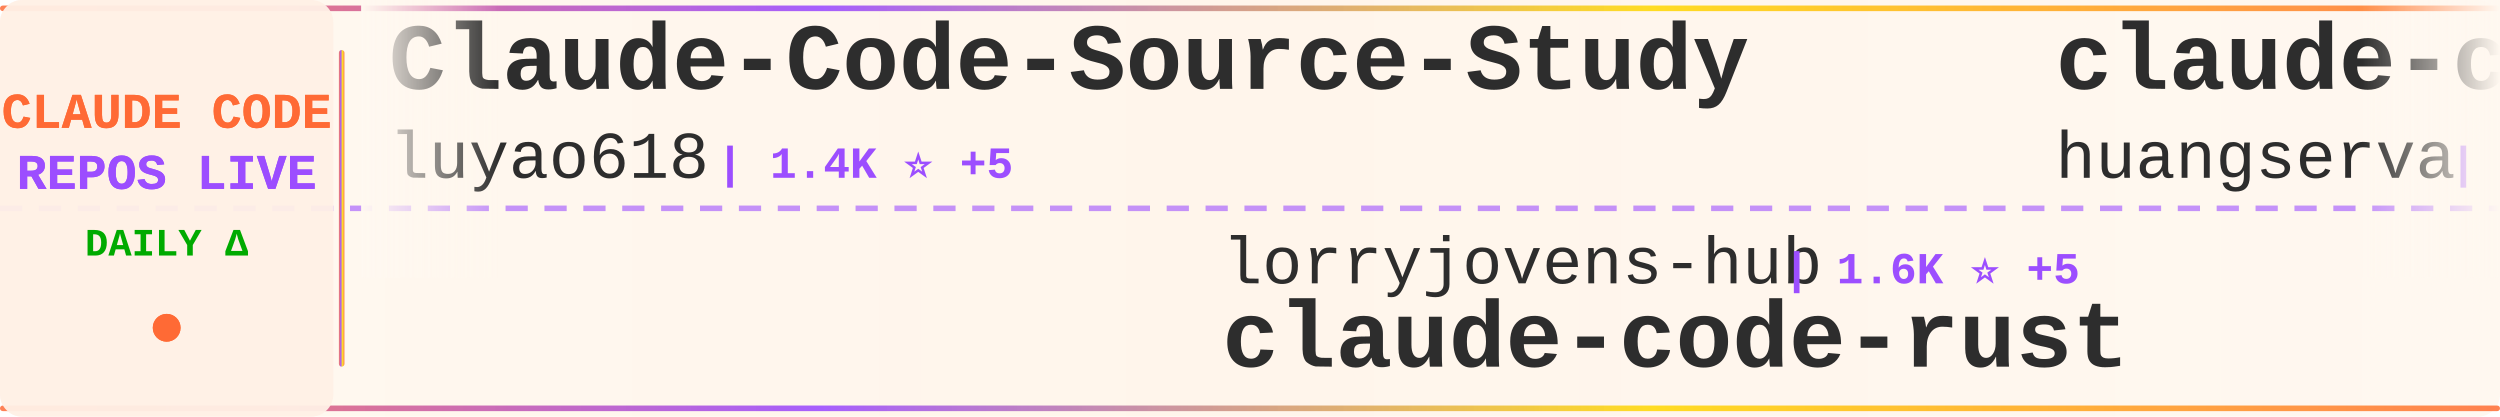
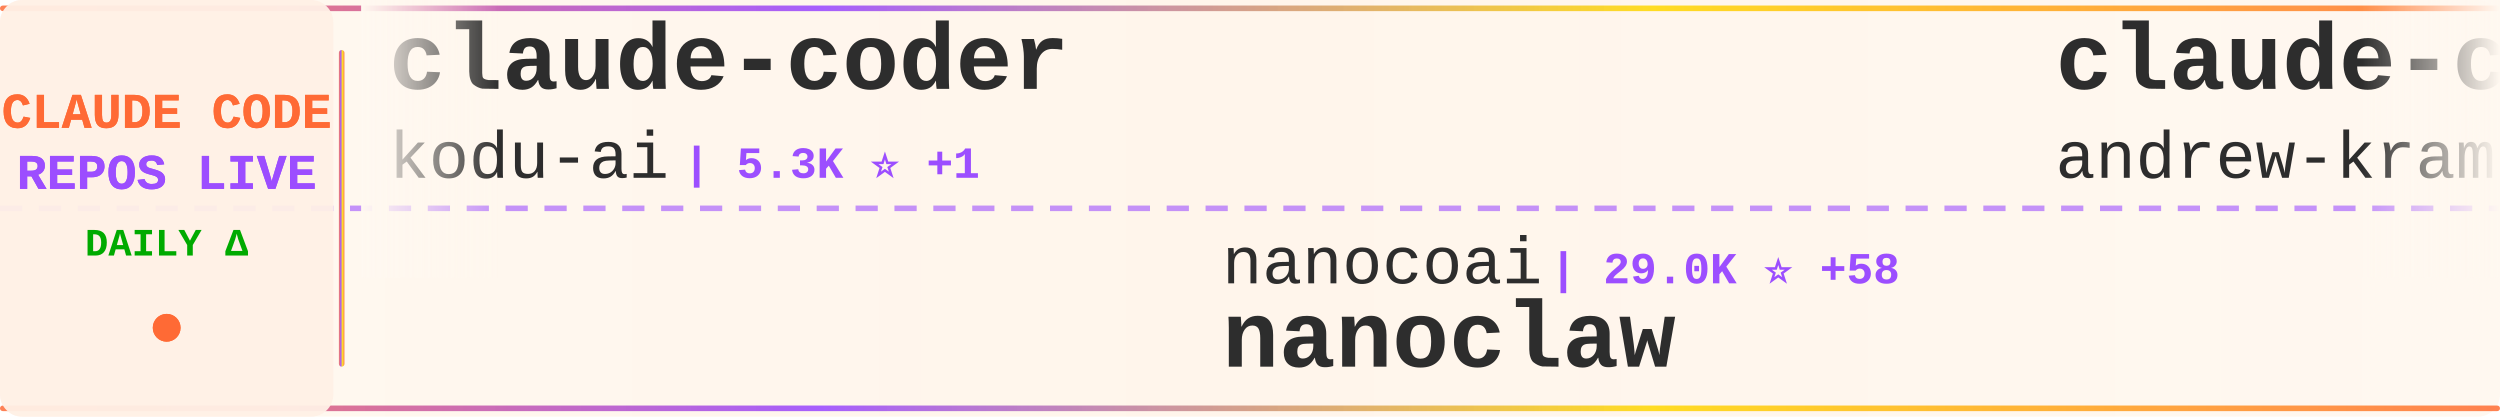
<svg xmlns="http://www.w3.org/2000/svg" width="900" height="150">
  <defs>
    <linearGradient id="tickerBg" x1="0%" y1="0%" x2="100%" y2="0%">
      <stop offset="0%" style="stop-color:#fff8f0;stop-opacity:0.98" />
      <stop offset="50%" style="stop-color:#fff5eb;stop-opacity:1" />
      <stop offset="100%" style="stop-color:#fff8f0;stop-opacity:0.98" />
    </linearGradient>
    <linearGradient id="borderGrad" x1="0%" y1="0%" x2="100%" y2="0%">
      <stop offset="0%" style="stop-color:#FF6B35;stop-opacity:0.85">
        <animate attributeName="stop-opacity" values="0.85;1;0.85" dur="2s" repeatCount="indefinite" />
      </stop>
      <stop offset="33%" style="stop-color:#9C4EFF;stop-opacity:0.9">
        <animate attributeName="stop-opacity" values="0.9;1;0.9" dur="2.2s" repeatCount="indefinite" />
      </stop>
      <stop offset="66%" style="stop-color:#FFD700;stop-opacity:0.85">
        <animate attributeName="stop-opacity" values="0.85;1;0.85" dur="1.8s" repeatCount="indefinite" />
      </stop>
      <stop offset="100%" style="stop-color:#FF6B35;stop-opacity:0.85">
        <animate attributeName="stop-opacity" values="0.85;1;0.85" dur="2s" repeatCount="indefinite" />
      </stop>
    </linearGradient>
    <filter id="textGlow">
      <feGaussianBlur stdDeviation="0.15" result="coloredBlur" />
      <feMerge>
        <feMergeNode in="coloredBlur" />
        <feMergeNode in="SourceGraphic" />
      </feMerge>
    </filter>
    <filter id="metricGlow">
      <feGaussianBlur stdDeviation="0.2" result="coloredBlur" />
      <feMerge>
        <feMergeNode in="coloredBlur" />
        <feMergeNode in="SourceGraphic" />
      </feMerge>
    </filter>
    <linearGradient id="leftFade" x1="0%" y1="0%" x2="100%" y2="0%">
      <stop offset="0%" style="stop-color:#fff8f0;stop-opacity:1" />
      <stop offset="100%" style="stop-color:#fff8f0;stop-opacity:0" />
    </linearGradient>
    <linearGradient id="rightFade" x1="0%" y1="0%" x2="100%" y2="0%">
      <stop offset="0%" style="stop-color:#fff8f0;stop-opacity:0" />
      <stop offset="100%" style="stop-color:#fff8f0;stop-opacity:1" />
    </linearGradient>
  </defs>
  <rect width="900" height="150" fill="url(#tickerBg)" rx="8" />
  <rect x="0" y="2" width="900" height="2" fill="url(#borderGrad)" rx="1" />
  <rect x="0" y="146" width="900" height="2" fill="url(#borderGrad)" rx="1" />
  <line x1="0" y1="75" x2="900" y2="75" stroke="#9C4EFF" stroke-width="2" stroke-dasharray="8 6" opacity="0.6" />
  <rect x="0" y="0" width="120" height="150" fill="#fff0e6" opacity="0.95" rx="8" />
  <text x="60" y="46" font-family="'Courier New', monospace" font-size="18" font-weight="bold" fill="#FF6B35" text-anchor="middle" filter="url(#textGlow)">
    CLAUDE CODE
  </text>
  <text x="60" y="68" font-family="'Courier New', monospace" font-size="18" font-weight="bold" fill="#9C4EFF" text-anchor="middle" filter="url(#textGlow)">
    REPOS LIVE
  </text>
  <text x="60" y="92" font-family="'Courier New', monospace" font-size="14" font-weight="bold" fill="#00aa00" text-anchor="middle">
    DAILY Δ
  </text>
  <circle cx="60" cy="118" r="5" fill="#FF6B35" filter="url(#metricGlow)">
    <animate attributeName="r" values="4;6;4" dur="1.5s" repeatCount="indefinite" />
    <animate attributeName="opacity" values="0.6;1;0.6" dur="1.5s" repeatCount="indefinite" />
  </circle>
  <rect x="122" y="18" width="2" height="114" fill="url(#borderGrad)" rx="1" />
  <clipPath id="tickerClip">
    <rect x="130" y="0" width="770" height="150" />
  </clipPath>
  <g clip-path="url(#tickerClip)">
    <g id="tickerItems">
      <animateTransform attributeName="transform" attributeType="XML" type="translate" from="0 0" to="-3000 0" dur="54s" repeatCount="indefinite" />
      <g transform="translate(0, 0)">
-         <text x="140" y="32" font-family="'Courier New', monospace" font-size="34" font-weight="bold" fill="#2d2d2d">Claude-Code-Source-Study</text>
-         <text x="140" y="64" font-family="'Courier New', monospace" font-size="24" font-weight="normal" fill="#2d2d2d" opacity="1.0">luyao618</text>
-         <text x="258" y="64" font-family="'Courier New', monospace" font-size="16" font-weight="bold" fill="#9C4EFF"> | 1.4K ⭐ +5</text>
+         <text x="140" y="32" font-family="'Courier New', monospace" font-size="34" font-weight="bold" fill="#2d2d2d">claude-coder</text>
+         <text x="140" y="64" font-family="'Courier New', monospace" font-size="24" font-weight="normal" fill="#2d2d2d" opacity="1.0">kodu-ai</text>
+         <text x="246" y="64" font-family="'Courier New', monospace" font-size="16" font-weight="bold" fill="#9C4EFF"> | 5.3K ⭐ +1</text>
      </g>
      <g transform="translate(300, 0)">
-         <text x="140" y="102" font-family="'Courier New', monospace" font-size="24" font-weight="normal" fill="#2d2d2d" opacity="1.0">lorryjovens-hub</text>
-         <text x="342" y="102" font-family="'Courier New', monospace" font-size="16" font-weight="bold" fill="#9C4EFF"> | 1.6K ⭐ +5</text>
-         <text x="140" y="132" font-family="'Courier New', monospace" font-size="34" font-weight="bold" fill="#2d2d2d">claude-code-rust</text>
+         <text x="140" y="102" font-family="'Courier New', monospace" font-size="24" font-weight="normal" fill="#2d2d2d" opacity="1.0">nanocoai</text>
+         <text x="258" y="102" font-family="'Courier New', monospace" font-size="16" font-weight="bold" fill="#9C4EFF"> | 29.0K ⭐ +58</text>
+         <text x="140" y="132" font-family="'Courier New', monospace" font-size="34" font-weight="bold" fill="#2d2d2d">nanoclaw</text>
      </g>
      <g transform="translate(600, 0)">
-         <text x="140" y="32" font-family="'Courier New', monospace" font-size="34" font-weight="bold" fill="#2d2d2d">claude-code-cli</text>
-         <text x="140" y="64" font-family="'Courier New', monospace" font-size="24" font-weight="normal" fill="#2d2d2d" opacity="1.0">huangserva</text>
-         <text x="282" y="64" font-family="'Courier New', monospace" font-size="16" font-weight="bold" fill="#9C4EFF"> | 585 ⭐ +1</text>
+         <text x="140" y="32" font-family="'Courier New', monospace" font-size="34" font-weight="bold" fill="#2d2d2d">claude-code-source-build</text>
+         <text x="140" y="64" font-family="'Courier New', monospace" font-size="24" font-weight="normal" fill="#2d2d2d" opacity="1.0">andrew-kramer-inno</text>
+         <text x="378" y="64" font-family="'Courier New', monospace" font-size="16" font-weight="bold" fill="#9C4EFF"> | 589 ⭐</text>
      </g>
      <g transform="translate(900, 0)">
-         <text x="140" y="102" font-family="'Courier New', monospace" font-size="24" font-weight="normal" fill="#2d2d2d" opacity="1.0">Windy3f3f3f3f</text>
-         <text x="318" y="102" font-family="'Courier New', monospace" font-size="16" font-weight="bold" fill="#9C4EFF"> | 1.2K ⭐ +10</text>
-         <text x="140" y="132" font-family="'Courier New', monospace" font-size="34" font-weight="bold" fill="#2d2d2d">claude-code-from-scratch</text>
+         <text x="140" y="102" font-family="'Courier New', monospace" font-size="24" font-weight="normal" fill="#2d2d2d" opacity="1.0">liuup</text>
+         <text x="222" y="102" font-family="'Courier New', monospace" font-size="16" font-weight="bold" fill="#9C4EFF"> | 2.6K ⭐ +28</text>
+         <text x="140" y="132" font-family="'Courier New', monospace" font-size="34" font-weight="bold" fill="#2d2d2d">claude-code-analysis</text>
      </g>
      <g transform="translate(1200, 0)">
-         <text x="140" y="32" font-family="'Courier New', monospace" font-size="34" font-weight="bold" fill="#2d2d2d">claude-code-templates</text>
-         <text x="140" y="64" font-family="'Courier New', monospace" font-size="24" font-weight="normal" fill="#2d2d2d" opacity="1.0">davila7</text>
-         <text x="246" y="64" font-family="'Courier New', monospace" font-size="16" font-weight="bold" fill="#9C4EFF"> | 27.4K ⭐ +40</text>
+         <text x="140" y="32" font-family="'Courier New', monospace" font-size="34" font-weight="bold" fill="#2d2d2d">claude-code-source</text>
+         <text x="140" y="64" font-family="'Courier New', monospace" font-size="24" font-weight="normal" fill="#2d2d2d" opacity="1.0">AprilNEA</text>
+         <text x="258" y="64" font-family="'Courier New', monospace" font-size="16" font-weight="bold" fill="#9C4EFF"> | 382 ⭐ +1</text>
      </g>
      <g transform="translate(1500, 0)">
-         <text x="140" y="102" font-family="'Courier New', monospace" font-size="24" font-weight="normal" fill="#2d2d2d" opacity="1.0">fuergaosi233</text>
-         <text x="306" y="102" font-family="'Courier New', monospace" font-size="16" font-weight="bold" fill="#9C4EFF"> | 2.6K ⭐ +3</text>
-         <text x="140" y="132" font-family="'Courier New', monospace" font-size="34" font-weight="bold" fill="#2d2d2d">claude-code-proxy</text>
+         <text x="140" y="102" font-family="'Courier New', monospace" font-size="24" font-weight="normal" fill="#2d2d2d" opacity="1.0">repowise-dev</text>
+         <text x="306" y="102" font-family="'Courier New', monospace" font-size="16" font-weight="bold" fill="#9C4EFF"> | 1.0K ⭐ +4</text>
+         <text x="140" y="132" font-family="'Courier New', monospace" font-size="34" font-weight="bold" fill="#2d2d2d">claude-code-prompts</text>
      </g>
      <g transform="translate(1800, 0)">
-         <text x="140" y="32" font-family="'Courier New', monospace" font-size="34" font-weight="bold" fill="#2d2d2d">cc-switch</text>
-         <text x="140" y="64" font-family="'Courier New', monospace" font-size="24" font-weight="normal" fill="#2d2d2d" opacity="1.0">farion1231</text>
-         <text x="282" y="64" font-family="'Courier New', monospace" font-size="16" font-weight="bold" fill="#9C4EFF"> | 74.1K ⭐ +1.1K</text>
+         <text x="140" y="32" font-family="'Courier New', monospace" font-size="34" font-weight="bold" fill="#2d2d2d">claude-code-base-action</text>
+         <text x="140" y="64" font-family="'Courier New', monospace" font-size="24" font-weight="normal" fill="#2d2d2d" opacity="1.0">anthropics</text>
+         <text x="282" y="64" font-family="'Courier New', monospace" font-size="16" font-weight="bold" fill="#9C4EFF"> | 836 ⭐ +3</text>
      </g>
      <g transform="translate(2100, 0)">
-         <text x="140" y="102" font-family="'Courier New', monospace" font-size="24" font-weight="normal" fill="#2d2d2d" opacity="1.0">sugyan</text>
-         <text x="234" y="102" font-family="'Courier New', monospace" font-size="16" font-weight="bold" fill="#9C4EFF"> | 1.1K ⭐ +6</text>
-         <text x="140" y="132" font-family="'Courier New', monospace" font-size="34" font-weight="bold" fill="#2d2d2d">claude-code-webui</text>
+         <text x="140" y="102" font-family="'Courier New', monospace" font-size="24" font-weight="normal" fill="#2d2d2d" opacity="1.0">FlorianBruniaux</text>
+         <text x="342" y="102" font-family="'Courier New', monospace" font-size="16" font-weight="bold" fill="#9C4EFF"> | 4.4K ⭐ +19</text>
+         <text x="140" y="132" font-family="'Courier New', monospace" font-size="34" font-weight="bold" fill="#2d2d2d">claude-code-ultimate-gui...</text>
      </g>
      <g transform="translate(2400, 0)">
-         <text x="140" y="32" font-family="'Courier New', monospace" font-size="34" font-weight="bold" fill="#2d2d2d">claude-code-system-promp...</text>
-         <text x="140" y="64" font-family="'Courier New', monospace" font-size="24" font-weight="normal" fill="#2d2d2d" opacity="1.0">Piebald-AI</text>
-         <text x="282" y="64" font-family="'Courier New', monospace" font-size="16" font-weight="bold" fill="#9C4EFF"> | 10.3K ⭐ +37</text>
+         <text x="140" y="32" font-family="'Courier New', monospace" font-size="34" font-weight="bold" fill="#2d2d2d">antigravity-awesome-skil...</text>
+         <text x="140" y="64" font-family="'Courier New', monospace" font-size="24" font-weight="normal" fill="#2d2d2d" opacity="1.0">sickn33</text>
+         <text x="246" y="64" font-family="'Courier New', monospace" font-size="16" font-weight="bold" fill="#9C4EFF"> | 37.9K ⭐ +112</text>
      </g>
      <g transform="translate(2700, 0)">
-         <text x="140" y="102" font-family="'Courier New', monospace" font-size="24" font-weight="normal" fill="#2d2d2d" opacity="1.0">shanraisshan</text>
-         <text x="306" y="102" font-family="'Courier New', monospace" font-size="16" font-weight="bold" fill="#9C4EFF"> | 53.5K ⭐ +150</text>
-         <text x="140" y="132" font-family="'Courier New', monospace" font-size="34" font-weight="bold" fill="#2d2d2d">claude-code-best-practic...</text>
+         <text x="140" y="102" font-family="'Courier New', monospace" font-size="24" font-weight="normal" fill="#2d2d2d" opacity="1.0">davila7</text>
+         <text x="246" y="102" font-family="'Courier New', monospace" font-size="16" font-weight="bold" fill="#9C4EFF"> | 27.4K ⭐ +28</text>
+         <text x="140" y="132" font-family="'Courier New', monospace" font-size="34" font-weight="bold" fill="#2d2d2d">claude-code-templates</text>
      </g>
      <g transform="translate(3000, 0)">
-         <text x="140" y="32" font-family="'Courier New', monospace" font-size="34" font-weight="bold" fill="#2d2d2d">Claude-Code-Source-Study</text>
-         <text x="140" y="64" font-family="'Courier New', monospace" font-size="24" font-weight="normal" fill="#2d2d2d" opacity="1.0">luyao618</text>
-         <text x="258" y="64" font-family="'Courier New', monospace" font-size="16" font-weight="bold" fill="#9C4EFF"> | 1.4K ⭐ +5</text>
+         <text x="140" y="32" font-family="'Courier New', monospace" font-size="34" font-weight="bold" fill="#2d2d2d">claude-coder</text>
+         <text x="140" y="64" font-family="'Courier New', monospace" font-size="24" font-weight="normal" fill="#2d2d2d" opacity="1.0">kodu-ai</text>
+         <text x="246" y="64" font-family="'Courier New', monospace" font-size="16" font-weight="bold" fill="#9C4EFF"> | 5.3K ⭐ +1</text>
      </g>
      <g transform="translate(3300, 0)">
-         <text x="140" y="102" font-family="'Courier New', monospace" font-size="24" font-weight="normal" fill="#2d2d2d" opacity="1.0">lorryjovens-hub</text>
-         <text x="342" y="102" font-family="'Courier New', monospace" font-size="16" font-weight="bold" fill="#9C4EFF"> | 1.6K ⭐ +5</text>
-         <text x="140" y="132" font-family="'Courier New', monospace" font-size="34" font-weight="bold" fill="#2d2d2d">claude-code-rust</text>
+         <text x="140" y="102" font-family="'Courier New', monospace" font-size="24" font-weight="normal" fill="#2d2d2d" opacity="1.0">nanocoai</text>
+         <text x="258" y="102" font-family="'Courier New', monospace" font-size="16" font-weight="bold" fill="#9C4EFF"> | 29.0K ⭐ +58</text>
+         <text x="140" y="132" font-family="'Courier New', monospace" font-size="34" font-weight="bold" fill="#2d2d2d">nanoclaw</text>
      </g>
      <g transform="translate(3600, 0)">
-         <text x="140" y="32" font-family="'Courier New', monospace" font-size="34" font-weight="bold" fill="#2d2d2d">claude-code-cli</text>
-         <text x="140" y="64" font-family="'Courier New', monospace" font-size="24" font-weight="normal" fill="#2d2d2d" opacity="1.0">huangserva</text>
-         <text x="282" y="64" font-family="'Courier New', monospace" font-size="16" font-weight="bold" fill="#9C4EFF"> | 585 ⭐ +1</text>
+         <text x="140" y="32" font-family="'Courier New', monospace" font-size="34" font-weight="bold" fill="#2d2d2d">claude-code-source-build</text>
+         <text x="140" y="64" font-family="'Courier New', monospace" font-size="24" font-weight="normal" fill="#2d2d2d" opacity="1.0">andrew-kramer-inno</text>
+         <text x="378" y="64" font-family="'Courier New', monospace" font-size="16" font-weight="bold" fill="#9C4EFF"> | 589 ⭐</text>
      </g>
      <g transform="translate(3900, 0)">
-         <text x="140" y="102" font-family="'Courier New', monospace" font-size="24" font-weight="normal" fill="#2d2d2d" opacity="1.0">Windy3f3f3f3f</text>
-         <text x="318" y="102" font-family="'Courier New', monospace" font-size="16" font-weight="bold" fill="#9C4EFF"> | 1.2K ⭐ +10</text>
-         <text x="140" y="132" font-family="'Courier New', monospace" font-size="34" font-weight="bold" fill="#2d2d2d">claude-code-from-scratch</text>
+         <text x="140" y="102" font-family="'Courier New', monospace" font-size="24" font-weight="normal" fill="#2d2d2d" opacity="1.0">liuup</text>
+         <text x="222" y="102" font-family="'Courier New', monospace" font-size="16" font-weight="bold" fill="#9C4EFF"> | 2.6K ⭐ +28</text>
+         <text x="140" y="132" font-family="'Courier New', monospace" font-size="34" font-weight="bold" fill="#2d2d2d">claude-code-analysis</text>
      </g>
    </g>
  </g>
  <rect x="130" y="0" width="50" height="100" fill="url(#leftFade)" />
  <rect x="850" y="0" width="50" height="100" fill="url(#rightFade)" />
</svg>
